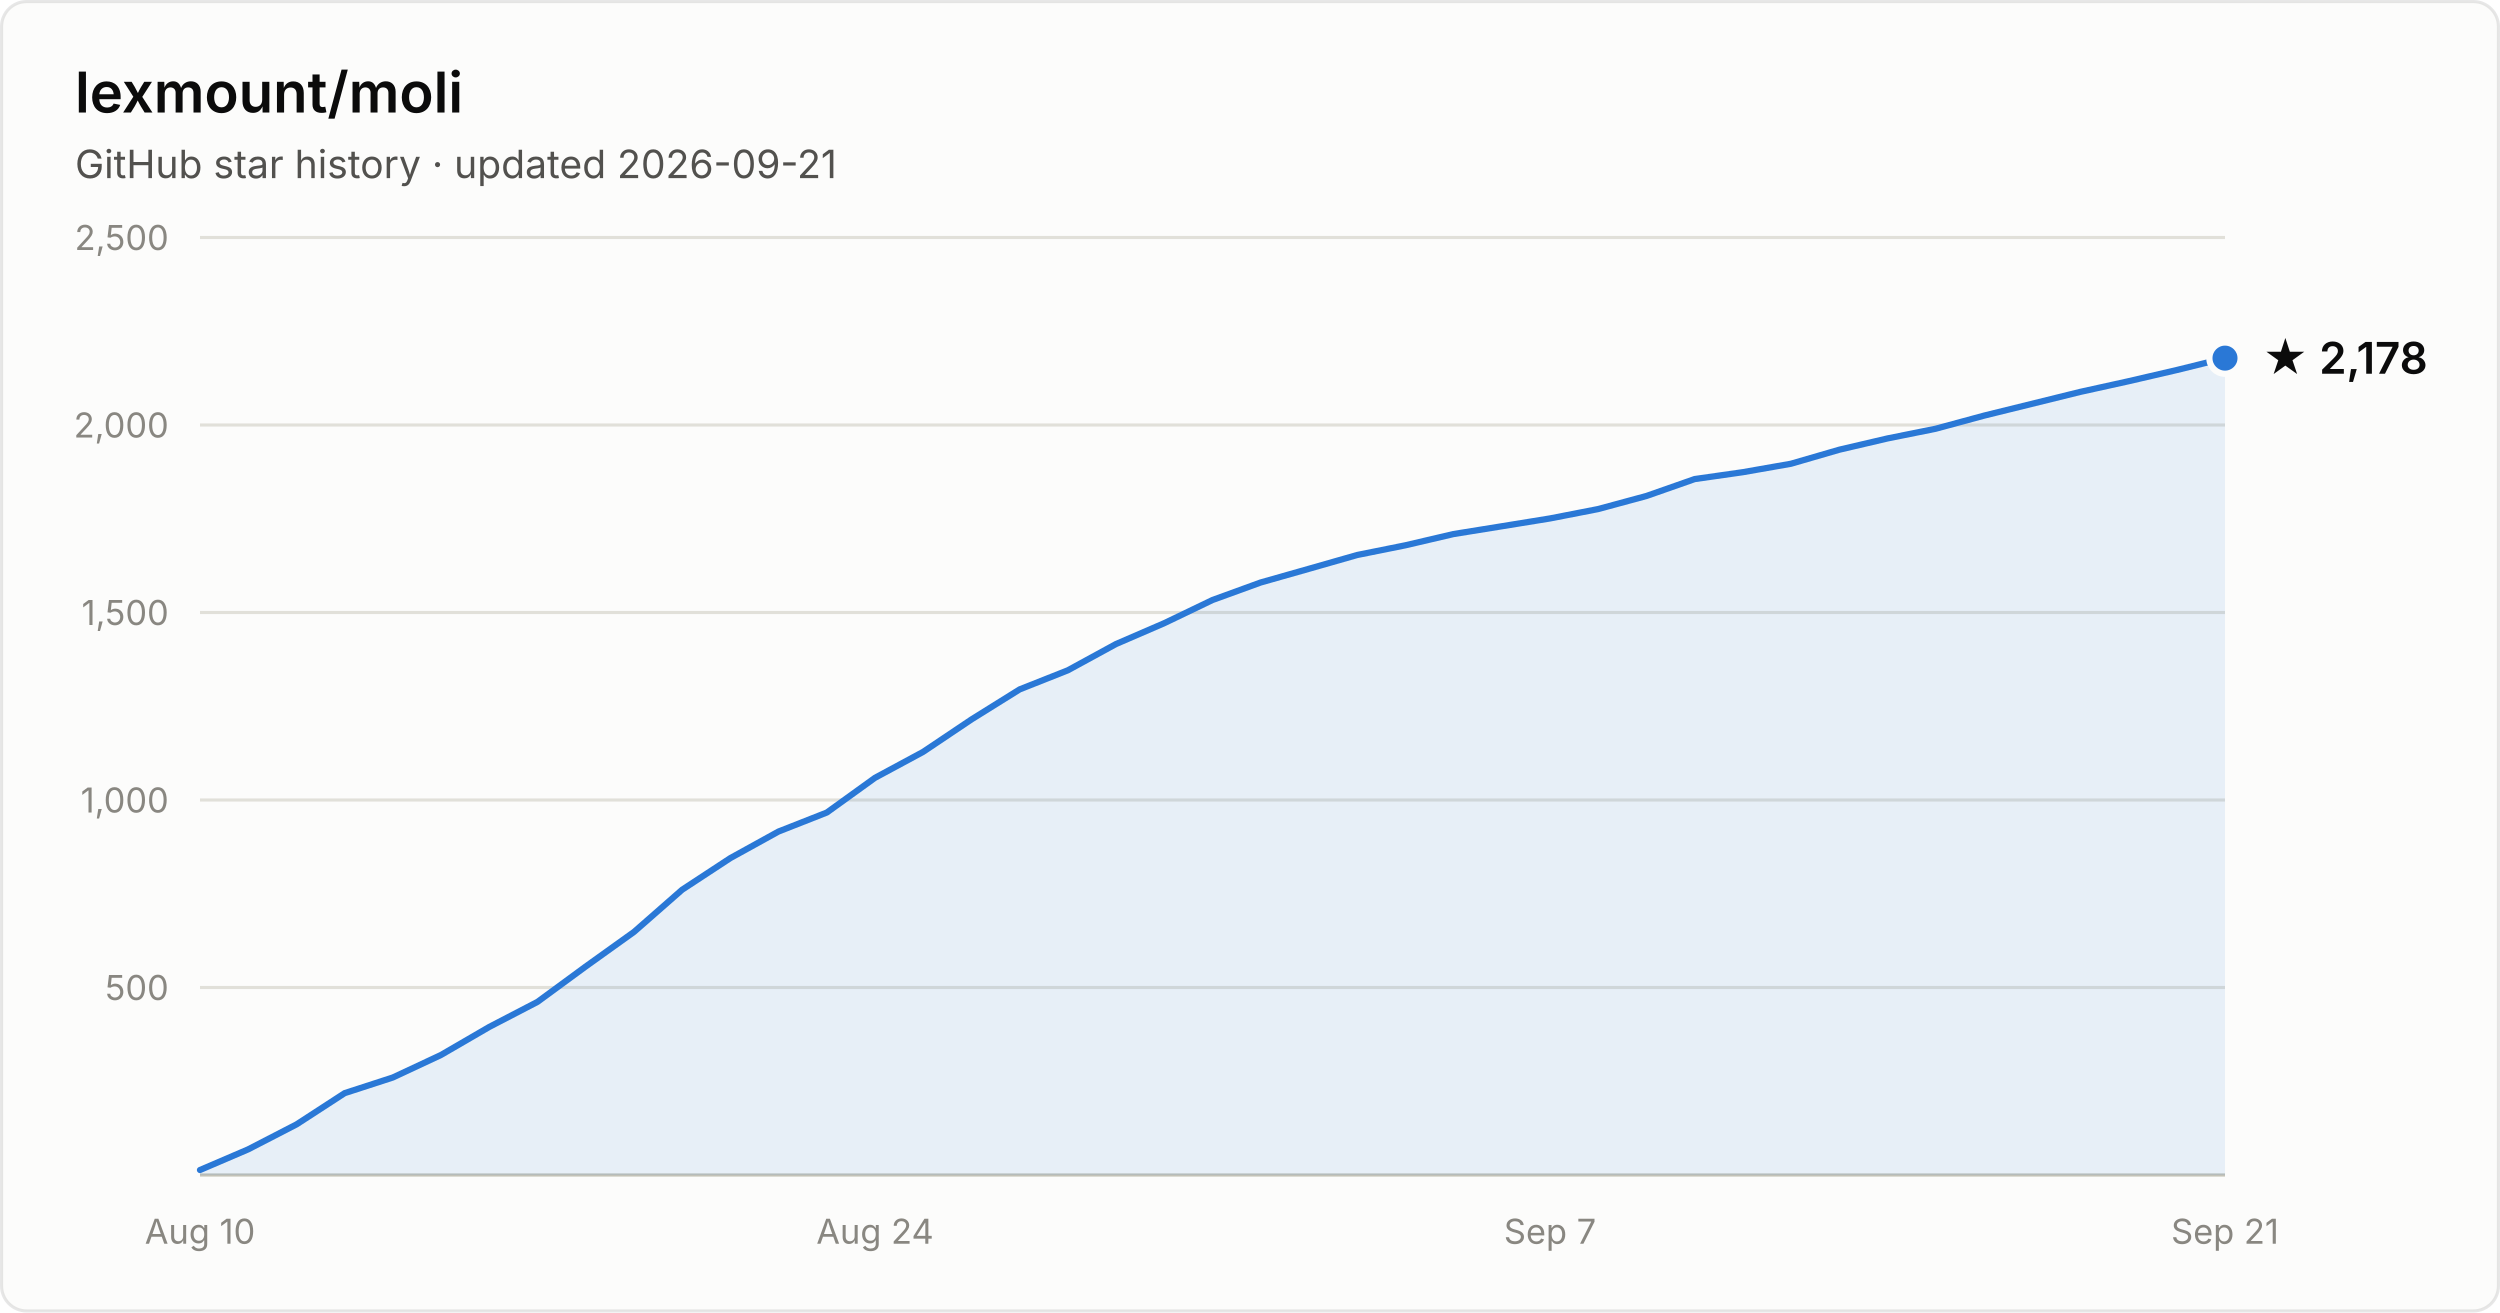
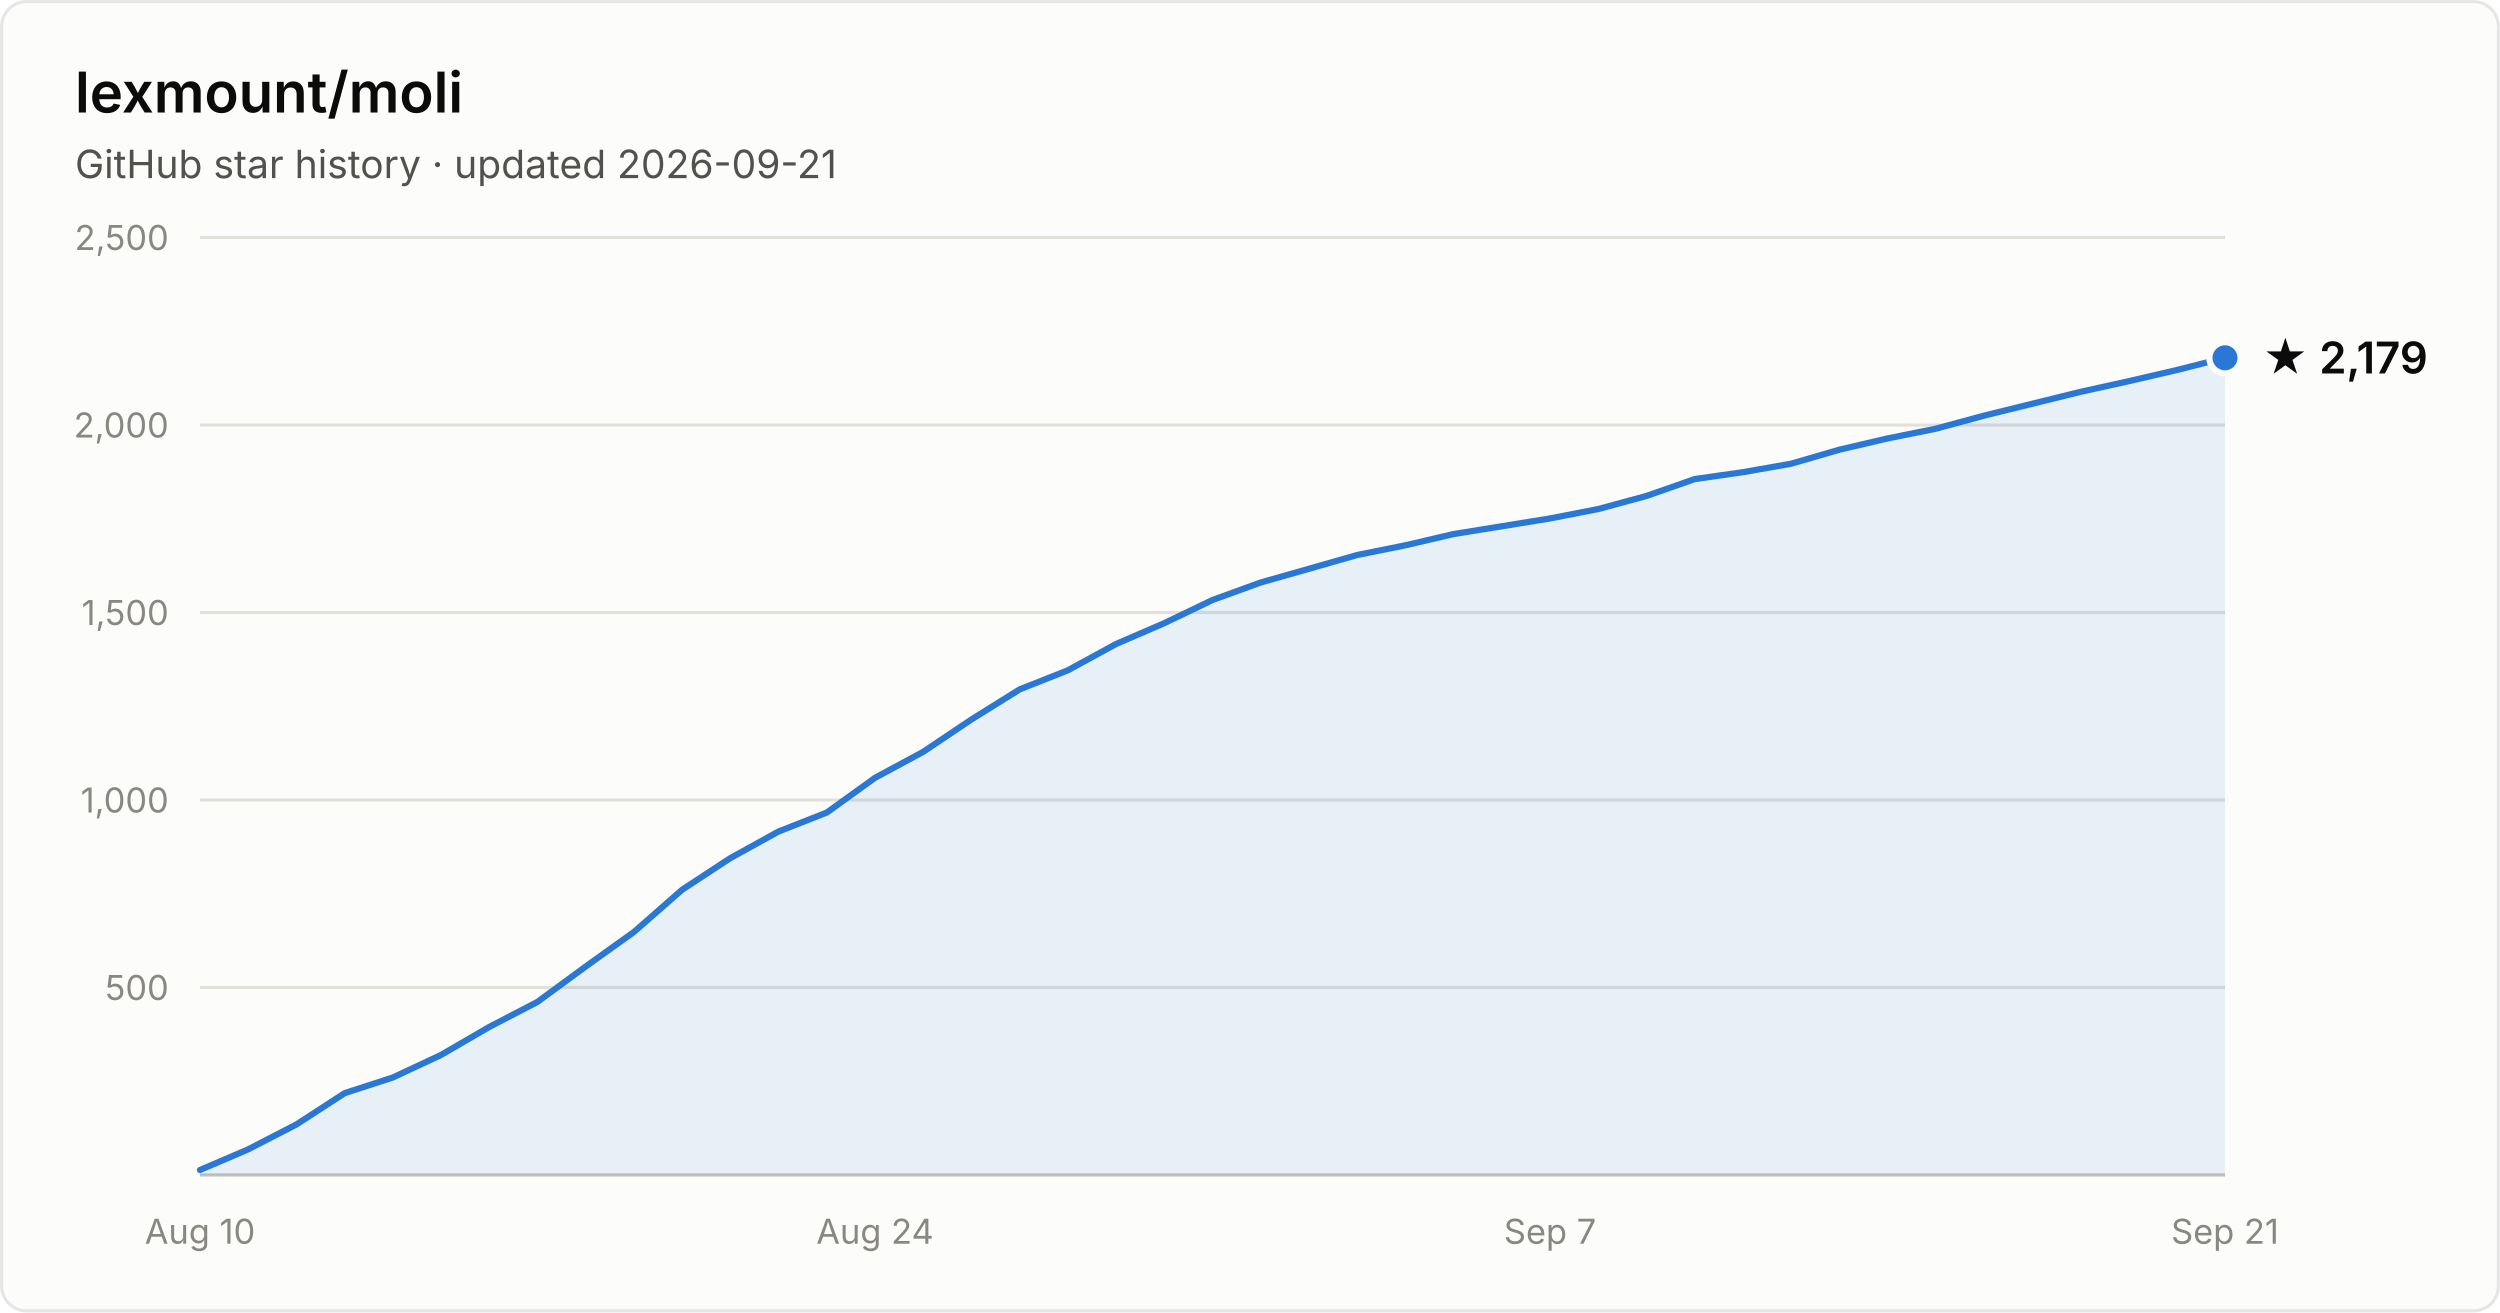
- <svg xmlns="http://www.w3.org/2000/svg" width="800" height="420" viewBox="0 0 800 420" font-family="system-ui, -apple-system, Segoe UI, sans-serif" role="img" aria-label="Star history of lexmount/moli: 2,178 stars as of 2026-09-21">
+ <svg xmlns="http://www.w3.org/2000/svg" width="800" height="420" viewBox="0 0 800 420" font-family="system-ui, -apple-system, Segoe UI, sans-serif" role="img" aria-label="Star history of lexmount/moli: 2,179 stars as of 2026-09-21">
  <rect x="0.5" y="0.5" width="799" height="419" rx="8" fill="#fcfcfb" stroke="rgba(11,11,11,0.10)" />
  <text x="24" y="36" fill="#0b0b0b" font-size="18" font-weight="600">lexmount/moli</text>
  <text x="24" y="57" fill="#52514e" font-size="12.5">GitHub star history · updated 2026-09-21</text>
  <line x1="64" y1="316.0" x2="712" y2="316.0" stroke="#e1e0d9" stroke-width="1" />
  <text x="54" y="320.0" text-anchor="end" fill="#898781" font-size="11" style="font-variant-numeric:tabular-nums">500</text>
  <line x1="64" y1="256.0" x2="712" y2="256.0" stroke="#e1e0d9" stroke-width="1" />
  <text x="54" y="260.0" text-anchor="end" fill="#898781" font-size="11" style="font-variant-numeric:tabular-nums">1,000</text>
  <line x1="64" y1="196.0" x2="712" y2="196.0" stroke="#e1e0d9" stroke-width="1" />
  <text x="54" y="200.0" text-anchor="end" fill="#898781" font-size="11" style="font-variant-numeric:tabular-nums">1,500</text>
  <line x1="64" y1="136.0" x2="712" y2="136.0" stroke="#e1e0d9" stroke-width="1" />
  <text x="54" y="140.0" text-anchor="end" fill="#898781" font-size="11" style="font-variant-numeric:tabular-nums">2,000</text>
  <line x1="64" y1="76.0" x2="712" y2="76.0" stroke="#e1e0d9" stroke-width="1" />
  <text x="54" y="80.0" text-anchor="end" fill="#898781" font-size="11" style="font-variant-numeric:tabular-nums">2,500</text>
  <line x1="64" y1="376" x2="712" y2="376" stroke="#c3c2b7" stroke-width="1" />
  <text x="64.0" y="398" text-anchor="middle" fill="#898781" font-size="11" style="font-variant-numeric:tabular-nums">Aug 10</text>
  <text x="280.0" y="398" text-anchor="middle" fill="#898781" font-size="11" style="font-variant-numeric:tabular-nums">Aug 24</text>
  <text x="496.0" y="398" text-anchor="middle" fill="#898781" font-size="11" style="font-variant-numeric:tabular-nums">Sep 7</text>
  <text x="712.0" y="398" text-anchor="middle" fill="#898781" font-size="11" style="font-variant-numeric:tabular-nums">Sep 21</text>
-   <path d="M64.0 374.4 L79.4 367.8 L94.9 359.8 L110.3 349.8 L125.7 344.8 L141.1 337.6 L156.6 328.6 L172.0 320.6 L187.4 309.3 L202.9 298.2 L218.3 284.7 L233.7 274.6 L249.1 266.1 L264.6 260.0 L280.0 248.9 L295.4 240.6 L310.9 230.2 L326.3 220.6 L341.7 214.5 L357.1 206.1 L372.6 199.4 L388.0 192.0 L403.4 186.4 L418.9 182.0 L434.3 177.6 L449.7 174.5 L465.1 170.9 L480.6 168.4 L496.0 165.9 L511.4 162.9 L526.9 158.7 L542.3 153.3 L557.7 151.1 L573.1 148.4 L588.6 143.9 L604.0 140.3 L619.4 137.2 L634.9 133.0 L650.3 129.2 L665.7 125.4 L681.1 122.0 L696.6 118.4 L712.0 114.6 L712.0 376 L64.0 376 Z" fill="#2a78d6" fill-opacity="0.1" />
-   <path d="M64.0 374.4 L79.4 367.8 L94.9 359.8 L110.3 349.8 L125.7 344.8 L141.1 337.6 L156.6 328.6 L172.0 320.6 L187.4 309.3 L202.9 298.2 L218.3 284.7 L233.7 274.6 L249.1 266.1 L264.6 260.0 L280.0 248.9 L295.4 240.6 L310.9 230.2 L326.3 220.6 L341.7 214.5 L357.1 206.1 L372.6 199.4 L388.0 192.0 L403.4 186.4 L418.9 182.0 L434.3 177.6 L449.7 174.5 L465.1 170.9 L480.6 168.4 L496.0 165.9 L511.4 162.9 L526.9 158.7 L542.3 153.3 L557.7 151.1 L573.1 148.4 L588.6 143.9 L604.0 140.3 L619.4 137.2 L634.9 133.0 L650.3 129.2 L665.7 125.4 L681.1 122.0 L696.6 118.4 L712.0 114.6" fill="none" stroke="#2a78d6" stroke-width="2" stroke-linejoin="round" stroke-linecap="round" />
-   <circle cx="712.0" cy="114.6" r="5" fill="#2a78d6" stroke="#fcfcfb" stroke-width="2" />
-   <text x="724.0" y="119.6" fill="#0b0b0b" font-size="14" font-weight="600">★ 2,178</text>
+   <path d="M64.0 374.4 L79.4 367.8 L94.9 359.8 L110.3 349.8 L125.7 344.8 L141.1 337.6 L156.6 328.6 L172.0 320.6 L187.4 309.3 L202.9 298.2 L218.3 284.7 L233.7 274.6 L249.1 266.1 L264.6 260.0 L280.0 248.9 L295.4 240.6 L310.9 230.2 L326.3 220.6 L341.7 214.5 L357.1 206.1 L372.6 199.4 L388.0 192.0 L403.4 186.4 L418.9 182.0 L434.3 177.6 L449.7 174.5 L465.1 170.9 L480.6 168.4 L496.0 165.9 L511.4 162.9 L526.9 158.7 L542.3 153.3 L557.7 151.1 L573.1 148.4 L588.6 143.9 L604.0 140.3 L619.4 137.2 L634.9 133.0 L650.3 129.2 L665.7 125.4 L681.1 122.0 L696.6 118.4 L712.0 114.5 L712.0 376 L64.0 376 Z" fill="#2a78d6" fill-opacity="0.1" />
+   <path d="M64.0 374.4 L79.4 367.8 L94.9 359.8 L110.3 349.8 L125.7 344.8 L141.1 337.6 L156.6 328.6 L172.0 320.6 L187.4 309.3 L202.9 298.2 L218.3 284.7 L233.7 274.6 L249.1 266.1 L264.6 260.0 L280.0 248.9 L295.4 240.6 L310.9 230.2 L326.3 220.6 L341.7 214.5 L357.1 206.1 L372.6 199.4 L388.0 192.0 L403.4 186.4 L418.9 182.0 L434.3 177.6 L449.7 174.5 L465.1 170.9 L480.6 168.4 L496.0 165.9 L511.4 162.9 L526.9 158.7 L542.3 153.3 L557.7 151.1 L573.1 148.4 L588.6 143.9 L604.0 140.3 L619.4 137.2 L634.9 133.0 L650.3 129.2 L665.7 125.4 L681.1 122.0 L696.6 118.4 L712.0 114.5" fill="none" stroke="#2a78d6" stroke-width="2" stroke-linejoin="round" stroke-linecap="round" />
+   <circle cx="712.0" cy="114.5" r="5" fill="#2a78d6" stroke="#fcfcfb" stroke-width="2" />
+   <text x="724.0" y="119.5" fill="#0b0b0b" font-size="14" font-weight="600">★ 2,179</text>
</svg>
